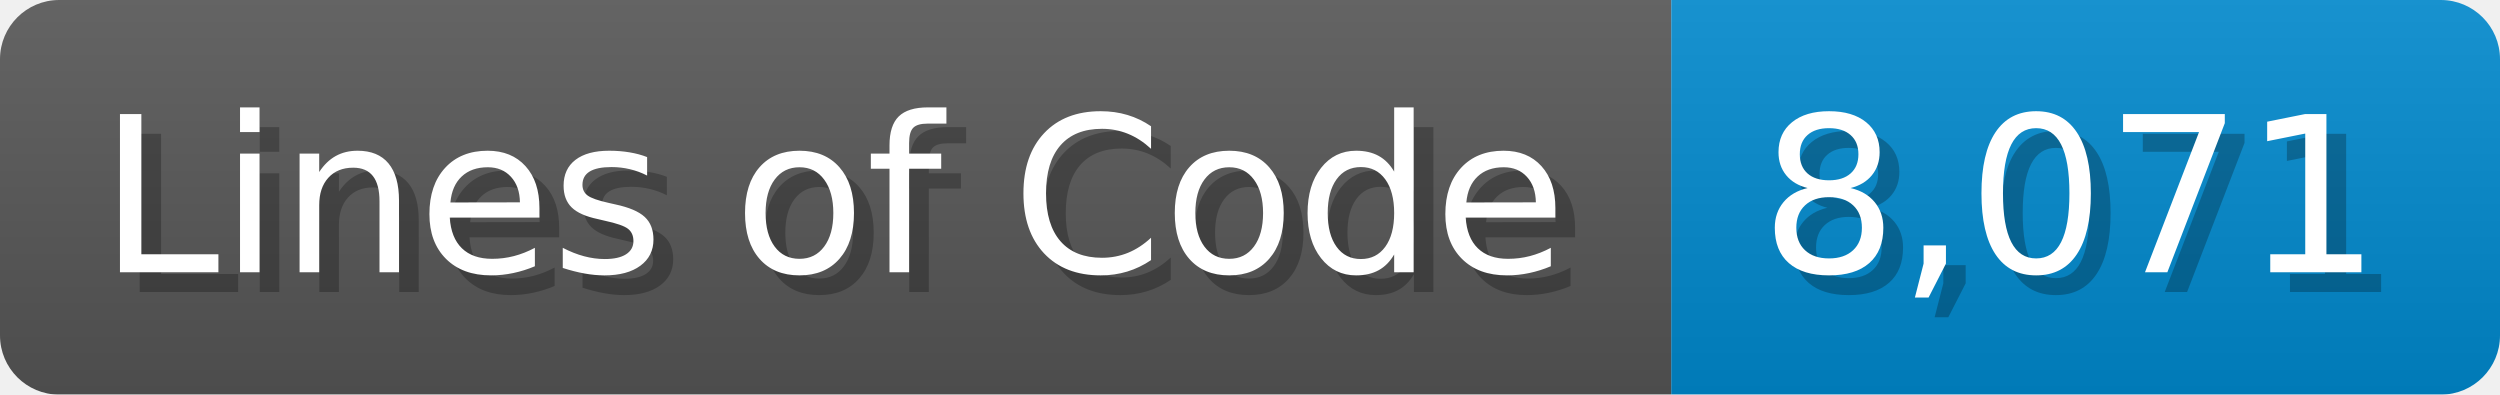
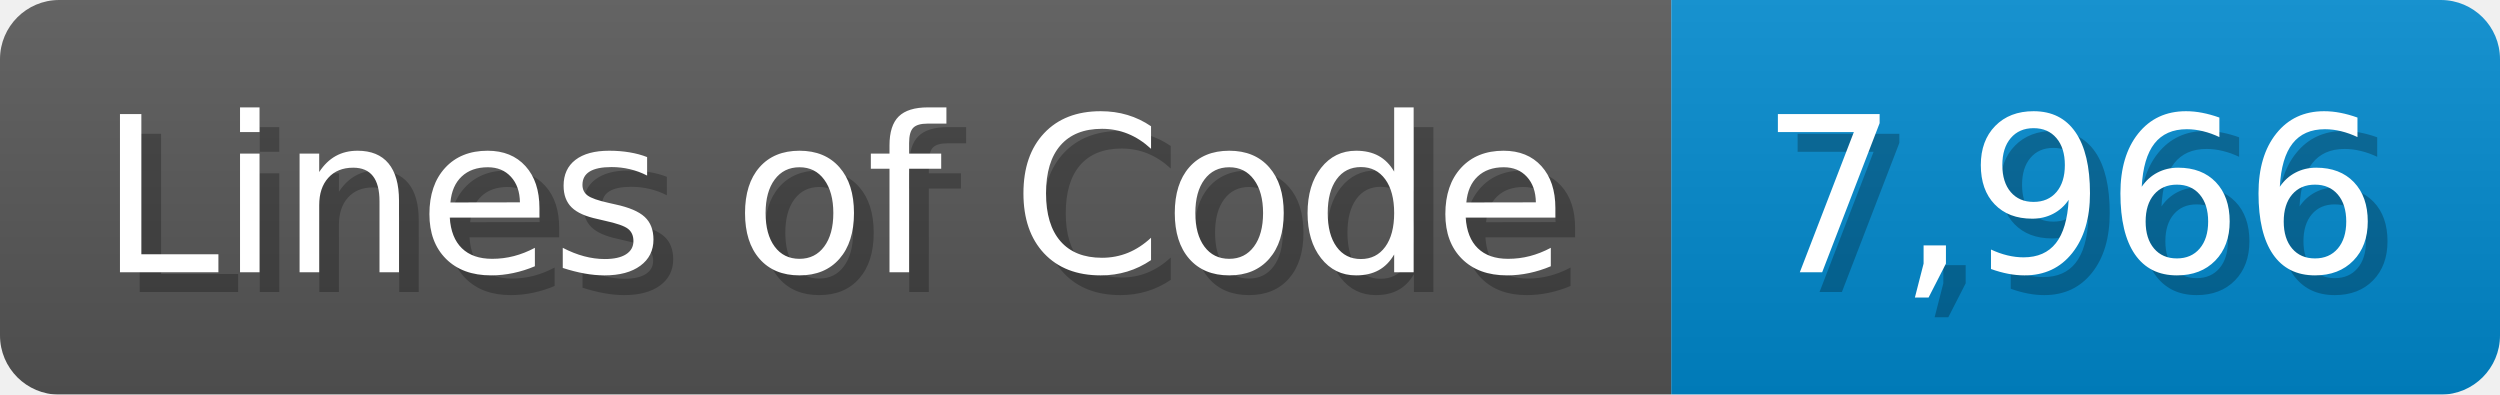
<svg xmlns="http://www.w3.org/2000/svg" width="126.7" height="20" viewBox="0 0 1267 200">
  <linearGradient id="a" x2="0" y2="100%">
    <stop offset="0" stop-opacity=".1" stop-color="#EEE" />
    <stop offset="1" stop-opacity=".1" />
  </linearGradient>
  <mask id="m">
    <rect width="1267" height="200" rx="30" fill="#FFF" />
  </mask>
  <g mask="url(#m)">
    <rect width="847" height="200" fill="#555" />
    <rect width="420" height="200" fill="#08C" x="847" />
    <rect width="1267" height="200" fill="url(#a)" />
  </g>
  <g fill="#fff" text-anchor="start" font-family="Verdana,DejaVu Sans,sans-serif" font-size="110">
    <text x="60" y="148" textLength="747" fill="#000" opacity="0.25">Lines of Code</text>
    <text x="50" y="138" textLength="747">Lines of Code</text>
-     <text x="902" y="148" textLength="320" fill="#000" opacity="0.25">8,071</text>
-     <text x="892" y="138" textLength="320">8,071</text>
+     <text x="902" y="148" textLength="320" fill="#000" opacity="0.25">7,966</text>
+     <text x="892" y="138" textLength="320">7,966</text>
  </g>
</svg>
